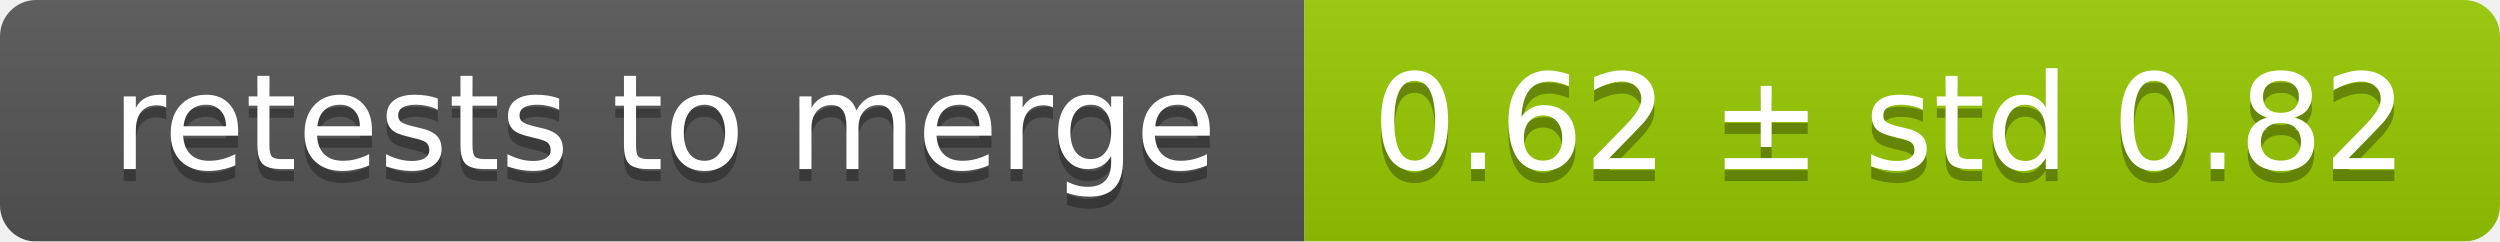
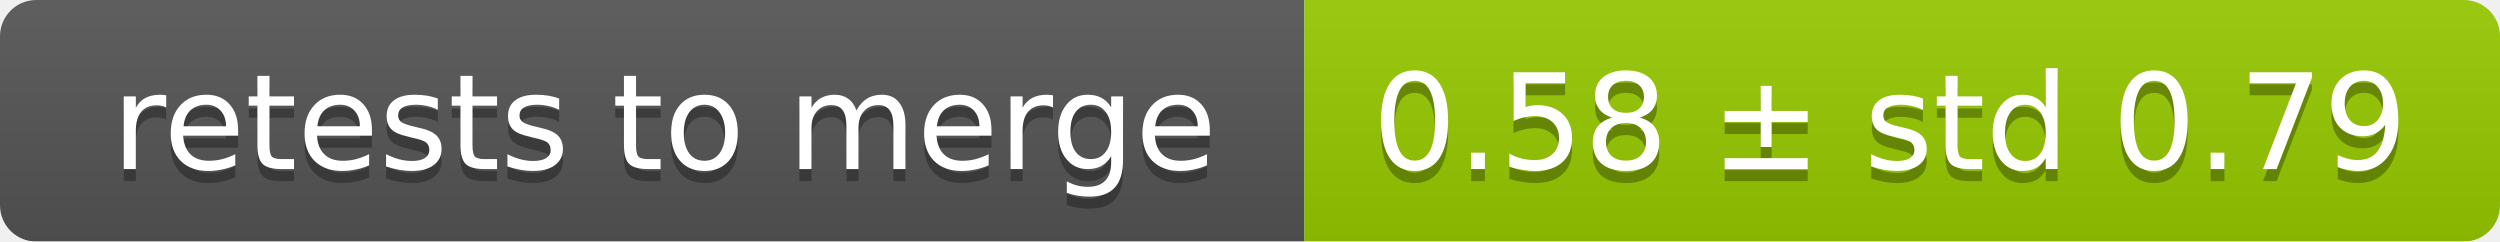
<svg xmlns="http://www.w3.org/2000/svg" width="207" height="20">
  <linearGradient id="smooth" x2="0" y2="100%">
    <stop offset="0" stop-color="#bbb" stop-opacity=".1" />
    <stop offset="1" stop-opacity=".1" />
  </linearGradient>
  <mask id="round">
    <rect width="207" height="20" rx="3" fill="#fff" />
  </mask>
  <g mask="url(#round)">
    <rect width="108" height="20" fill="#555" />
    <rect x="108" width="99" height="20" fill="#97ca00" />
    <rect width="207" height="20" fill="url(#smooth)" />
  </g>
  <g fill="#fff" text-anchor="middle" font-family="DejaVu Sans,Verdana,Geneva,sans-serif" font-size="11">
    <text x="55" y="15" fill="#010101" fill-opacity=".3">retests to merge</text>
    <text x="55" y="14">retests to merge</text>
-     <text x="156.5" y="15" fill="#010101" fill-opacity=".3">0.62 ± std 0.82</text>
-     <text x="156.5" y="14">0.62 ± std 0.82</text>
+     <text x="156.5" y="15" fill="#010101" fill-opacity=".3">0.58 ± std 0.79</text>
+     <text x="156.5" y="14">0.58 ± std 0.79</text>
  </g>
</svg>
